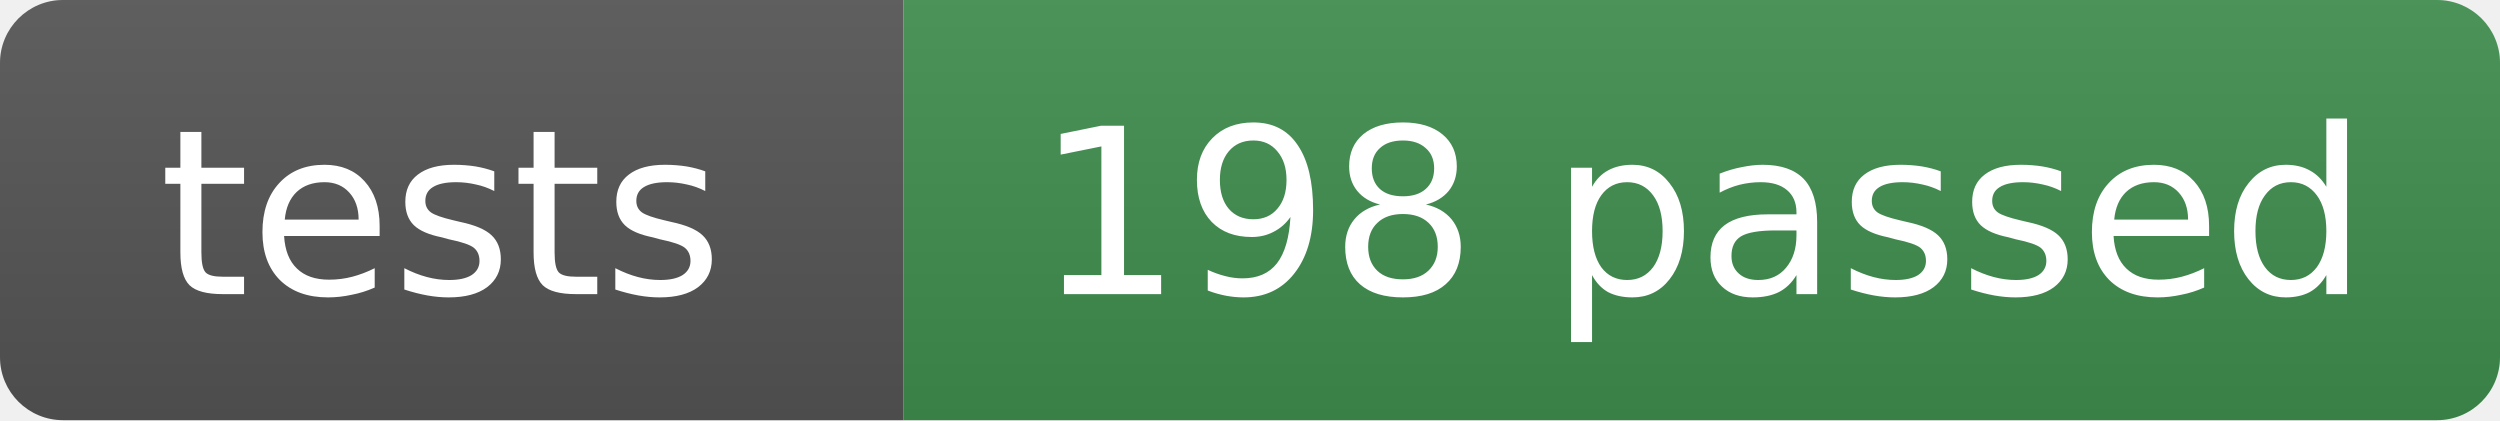
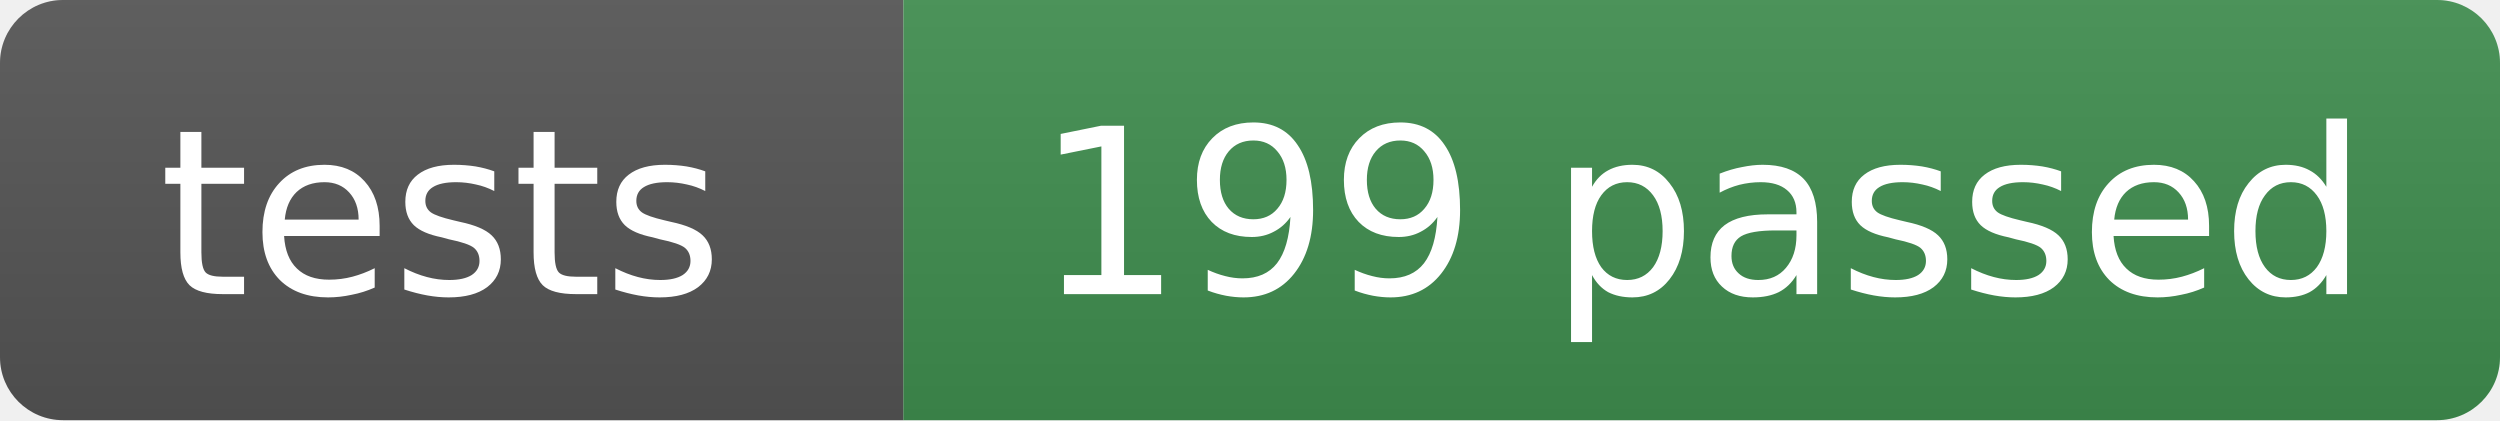
- <svg xmlns="http://www.w3.org/2000/svg" width="119" height="20" role="img" aria-label="tests: 198 passed">
+ <svg xmlns="http://www.w3.org/2000/svg" width="119" height="20" role="img" aria-label="tests: 199 passed">
  <linearGradient id="s" x2="0" y2="100%">
    <stop offset="0" stop-color="#bbb" stop-opacity=".1" />
    <stop offset="1" stop-opacity=".1" />
  </linearGradient>
  <clipPath id="r">
    <rect width="119" height="20" rx="3" fill="#fff" />
  </clipPath>
  <g clip-path="url(#r)">
    <rect width="43" height="20" fill="#555" />
    <rect x="43" width="76" height="20" fill="#3f8f4f" />
    <rect width="119" height="20" fill="url(#s)" />
  </g>
  <g fill="#fff" text-anchor="middle" font-family="Verdana,Geneva,DejaVu Sans,sans-serif" font-size="11">
    <text x="21" y="14">tests</text>
-     <text x="81" y="14">198 passed</text>
+     <text x="81" y="14">199 passed</text>
  </g>
</svg>
